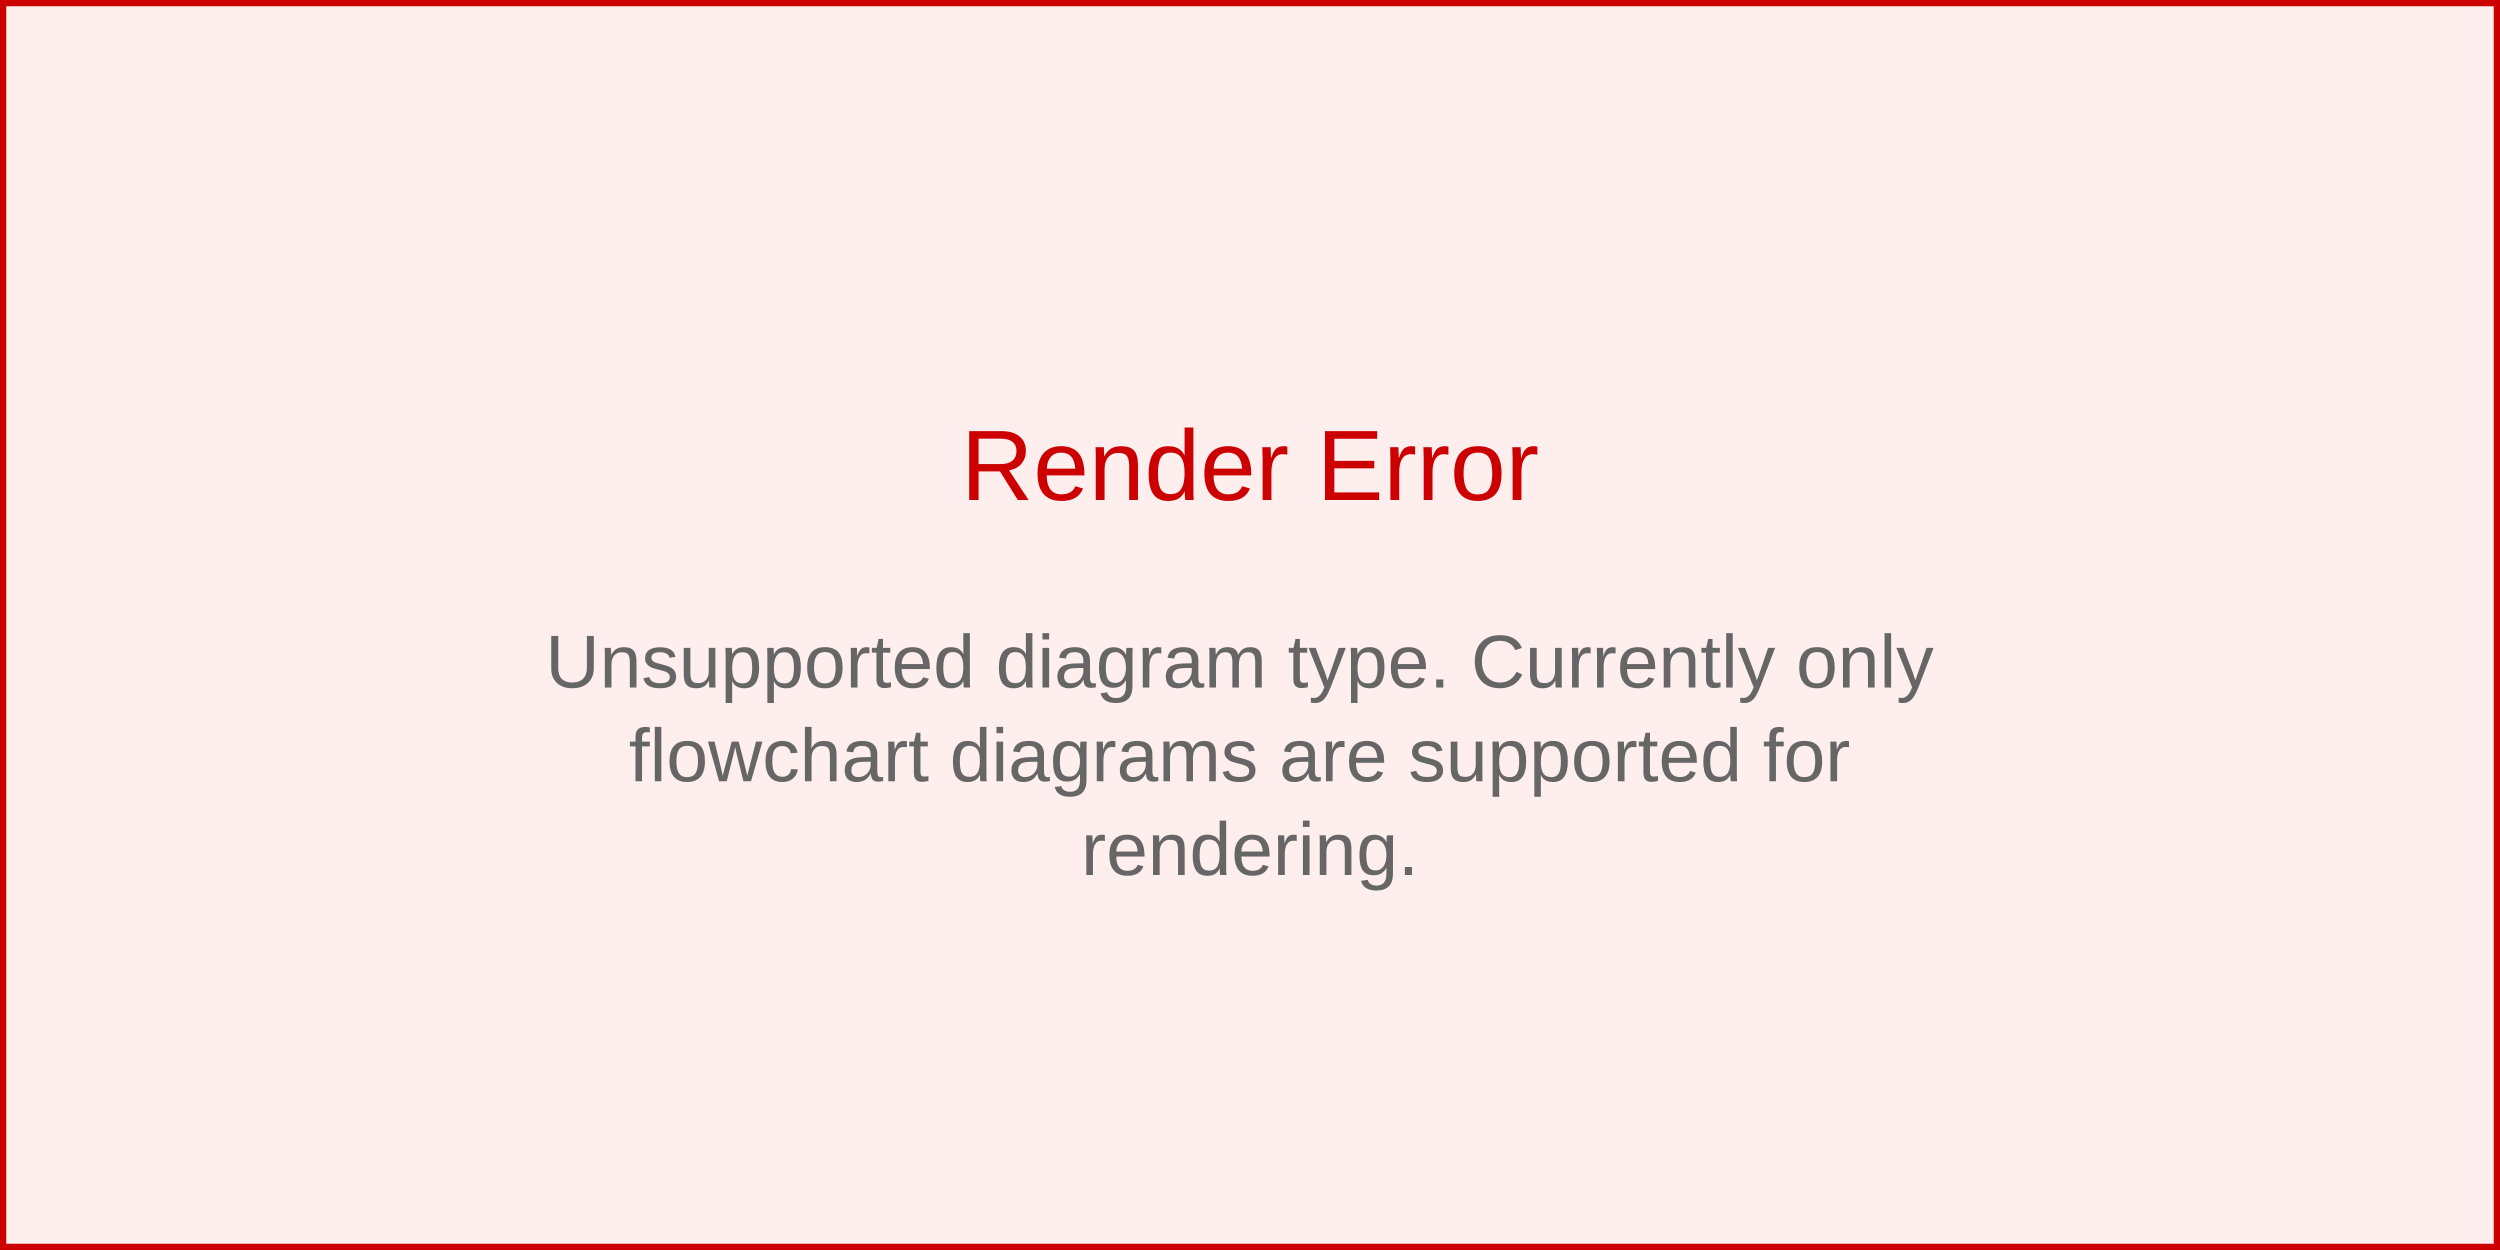
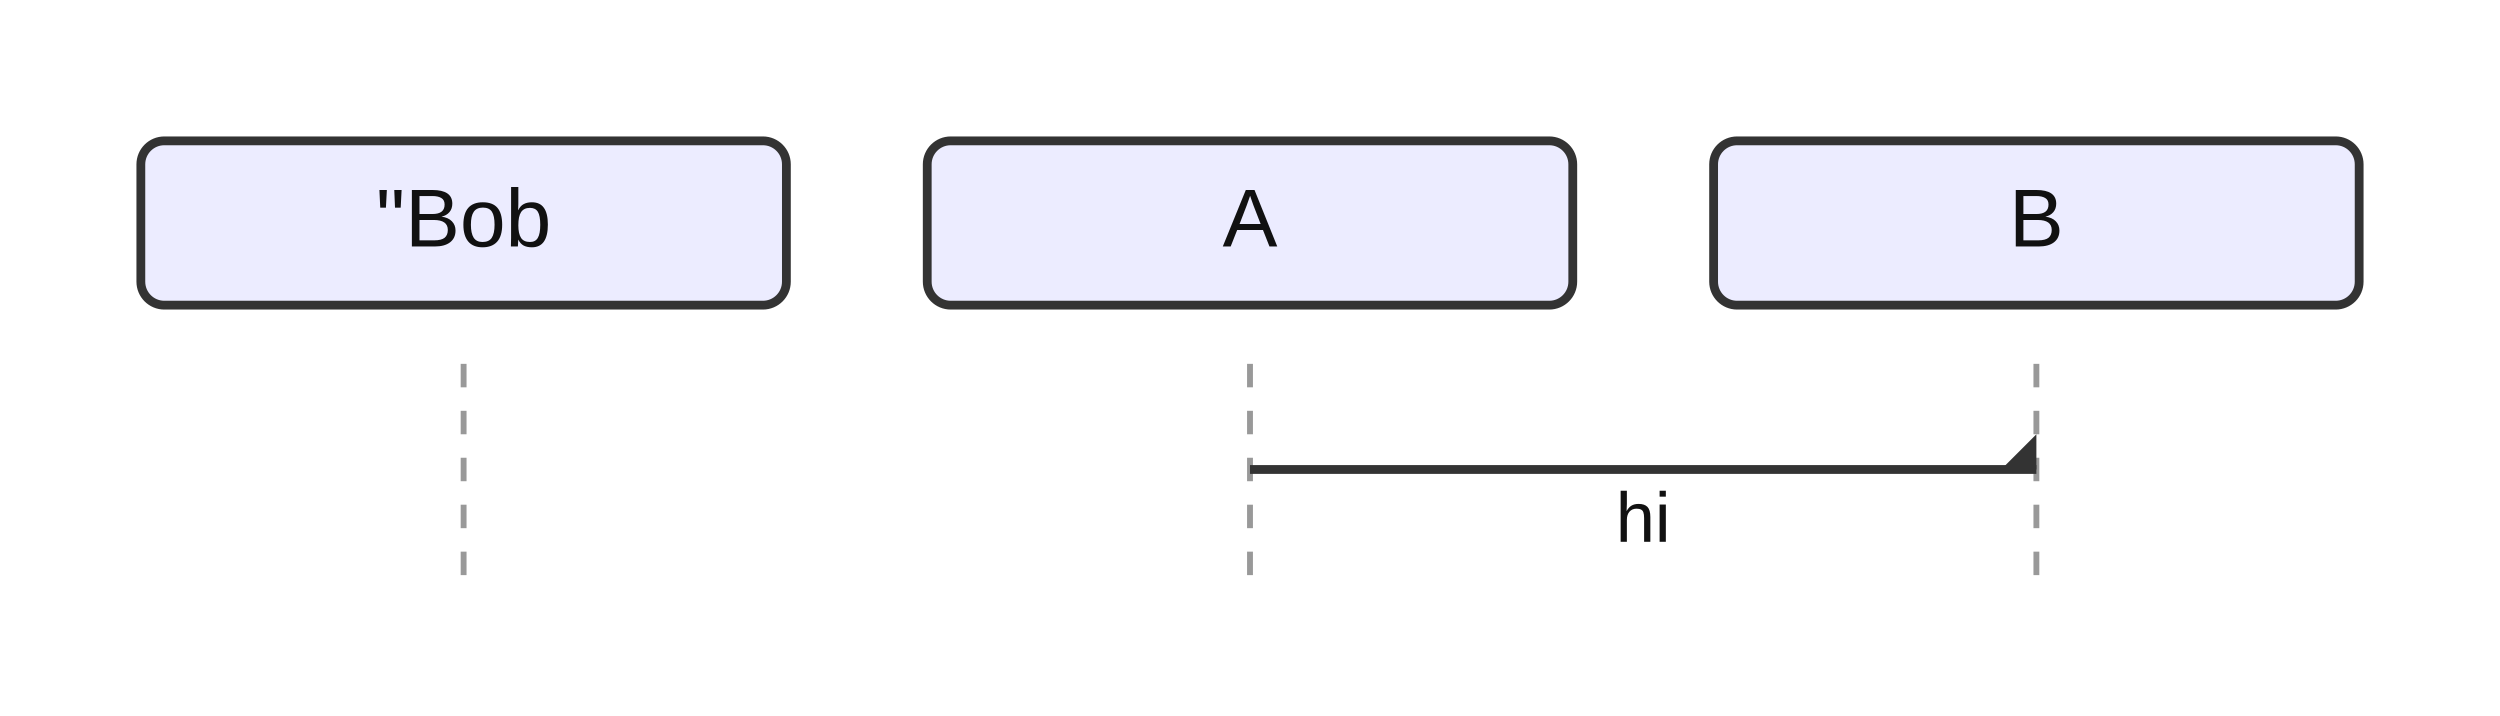
- <svg xmlns="http://www.w3.org/2000/svg" width="400" height="200" viewBox="0 0 400 200">
-   <rect width="400" height="200" fill="#fee" stroke="#c00" stroke-width="2" />
-   <text x="200" y="80" text-anchor="middle" font-family="Arial, sans-serif" font-size="16" fill="#c00">
-     Render Error
-   </text>
-   <text x="200" y="110" text-anchor="middle" font-family="Arial, sans-serif" font-size="12" fill="#666">
-     <tspan x="200" dy="0">Unsupported diagram type. Currently only</tspan>
-     <tspan x="200" dy="15">flowchart diagrams are supported for</tspan>
-     <tspan x="200" dy="15">rendering.</tspan>
-   </text>
+ <svg xmlns="http://www.w3.org/2000/svg" width="426" height="122" viewBox="0 0 426 122">
+   <style>
+     .actor-rect { fill: #ECECFF; stroke: #333; stroke-width: 1.5px; }
+     .actor-label { font-family: Arial, sans-serif; font-size: 14px; fill: #111; }
+     .lifeline { stroke: #999; stroke-dasharray: 4 4; }
+     .activation { fill: #f2f2f2; stroke: #666; stroke-width: 1px; }
+     .msg-line { stroke: #333; stroke-width: 1.5px; fill: none; }
+     .msg-line.dotted { stroke-dasharray: 4 3; }
+     .msg-line.thick { stroke-width: 3px; }
+     .msg-label { font-family: Arial, sans-serif; font-size: 12px; fill: #111; dominant-baseline: hanging; }
+     .arrowhead { fill: #333; }
+     .openhead { fill: none; stroke: #333; stroke-width: 1.5px; }
+     .crosshead { stroke: #333; stroke-width: 1.5px; }
+     .note { fill: #fff8dc; stroke: #d2b48c; stroke-width: 1px; }
+     .note-text { font-family: Arial, sans-serif; font-size: 12px; fill: #333; }
+     .group-frame { fill: none; stroke: #999; stroke-width: 1px; rx: 4; }
+     .group-title { font-family: Arial, sans-serif; font-size: 12px; fill: #333; }
+   </style>
+   <g class="actor" transform="translate(24,24)">
+     <rect class="actor-rect" width="110" height="28" rx="4" />
+     <text class="actor-label" x="55" y="18" text-anchor="middle">"Bob</text>
+   </g>
+   <g class="actor" transform="translate(158,24)">
+     <rect class="actor-rect" width="110" height="28" rx="4" />
+     <text class="actor-label" x="55" y="18" text-anchor="middle">A</text>
+   </g>
+   <g class="actor" transform="translate(292,24)">
+     <rect class="actor-rect" width="110" height="28" rx="4" />
+     <text class="actor-label" x="55" y="18" text-anchor="middle">B</text>
+   </g>
+   <line class="lifeline" x1="79" y1="62" x2="79" y2="98" />
+   <line class="lifeline" x1="213" y1="62" x2="213" y2="98" />
+   <line class="lifeline" x1="347" y1="62" x2="347" y2="98" />
+   <path class="msg-line solid" d="M 213 80 L 347 80" />
+   <path class="arrowhead" transform="translate(347,80) rotate(0.00)" d="M 0 0 L 0 -6 L -6 0 Z" />
+   <text class="msg-label" x="280" y="84" text-anchor="middle">hi</text>
</svg>
